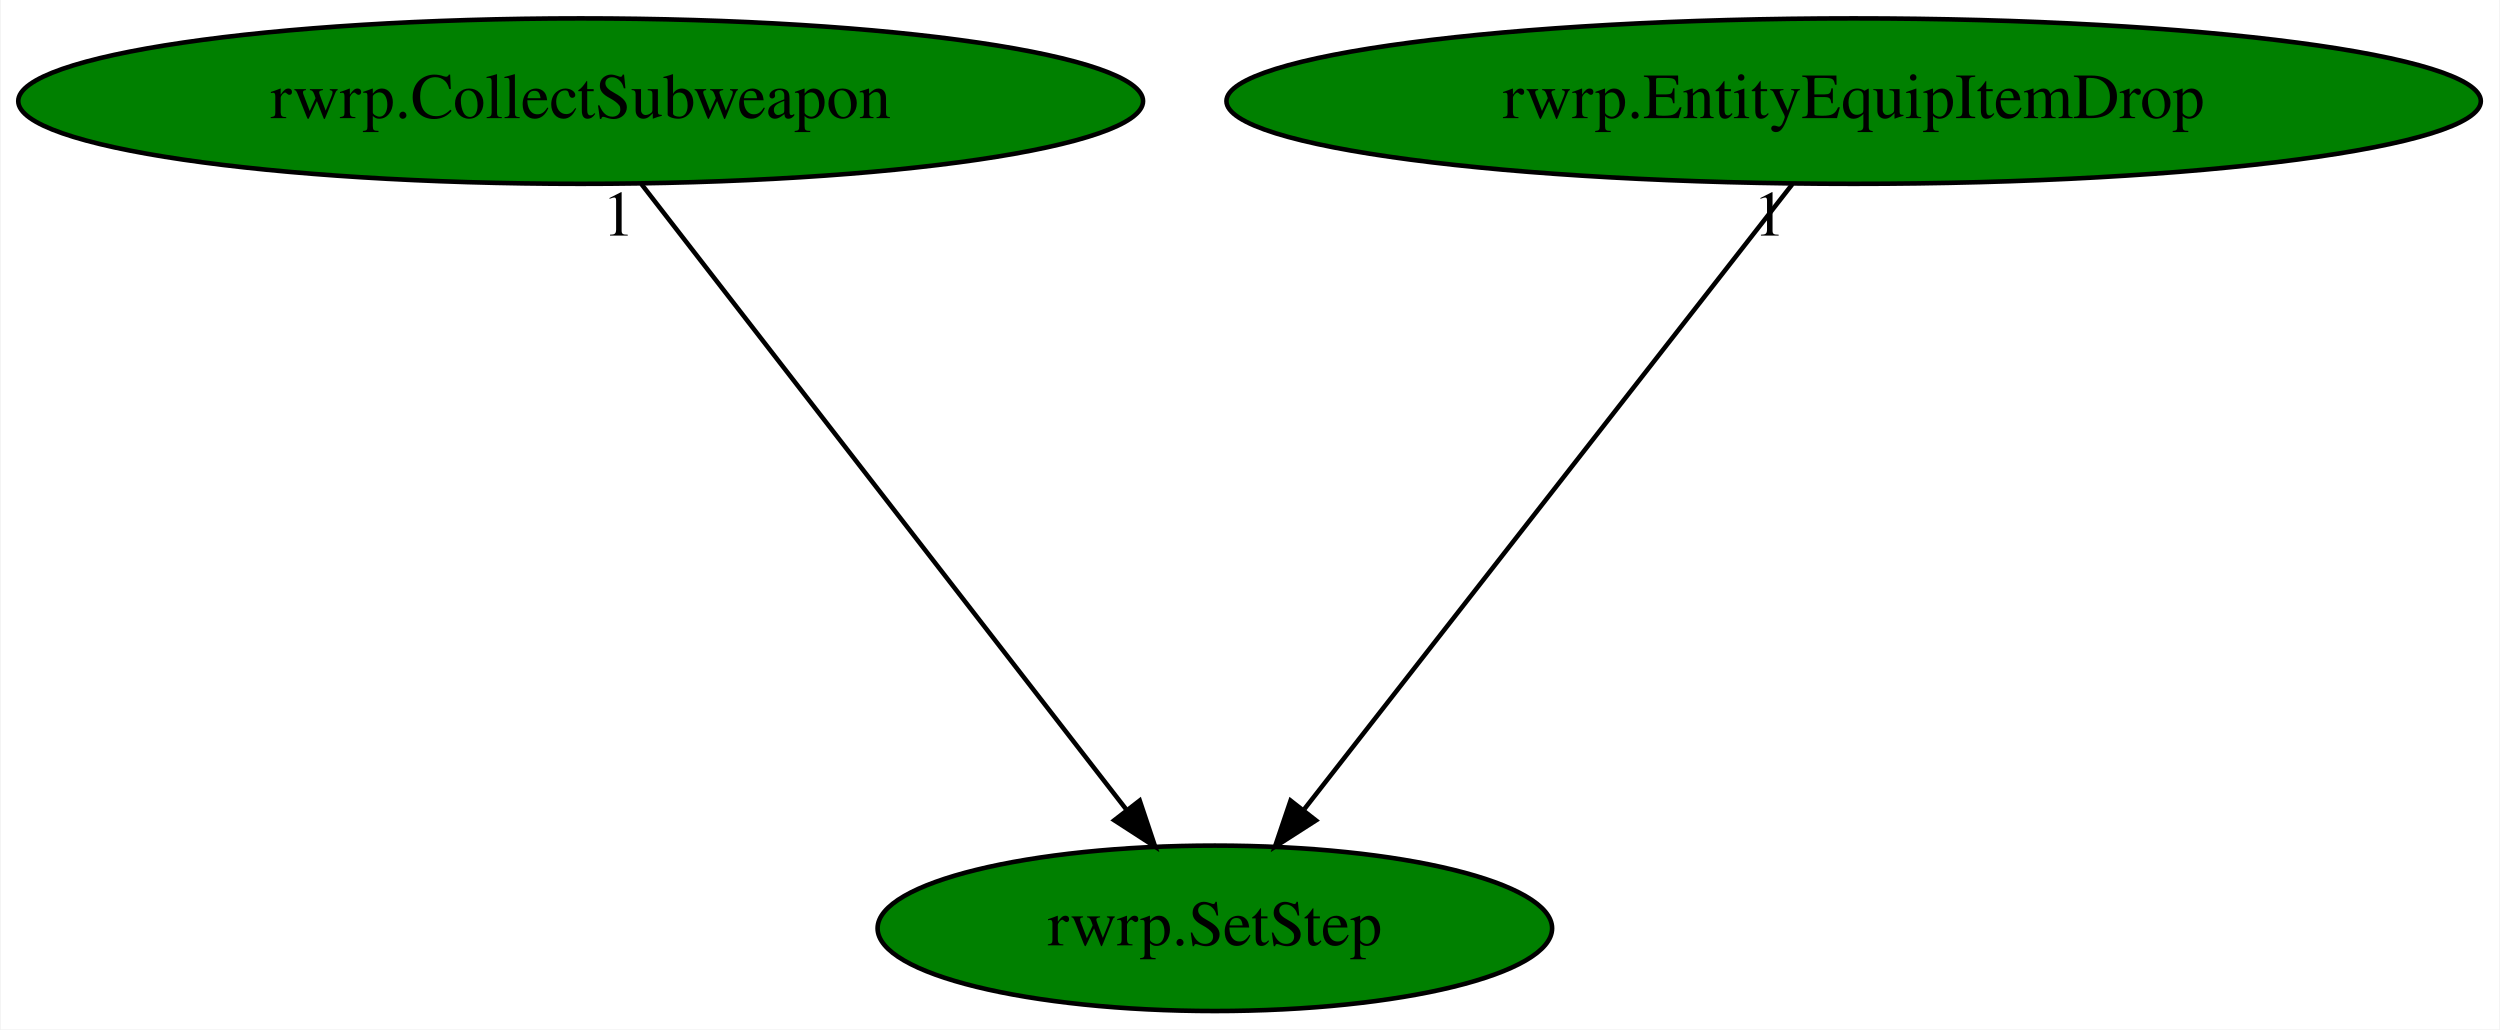
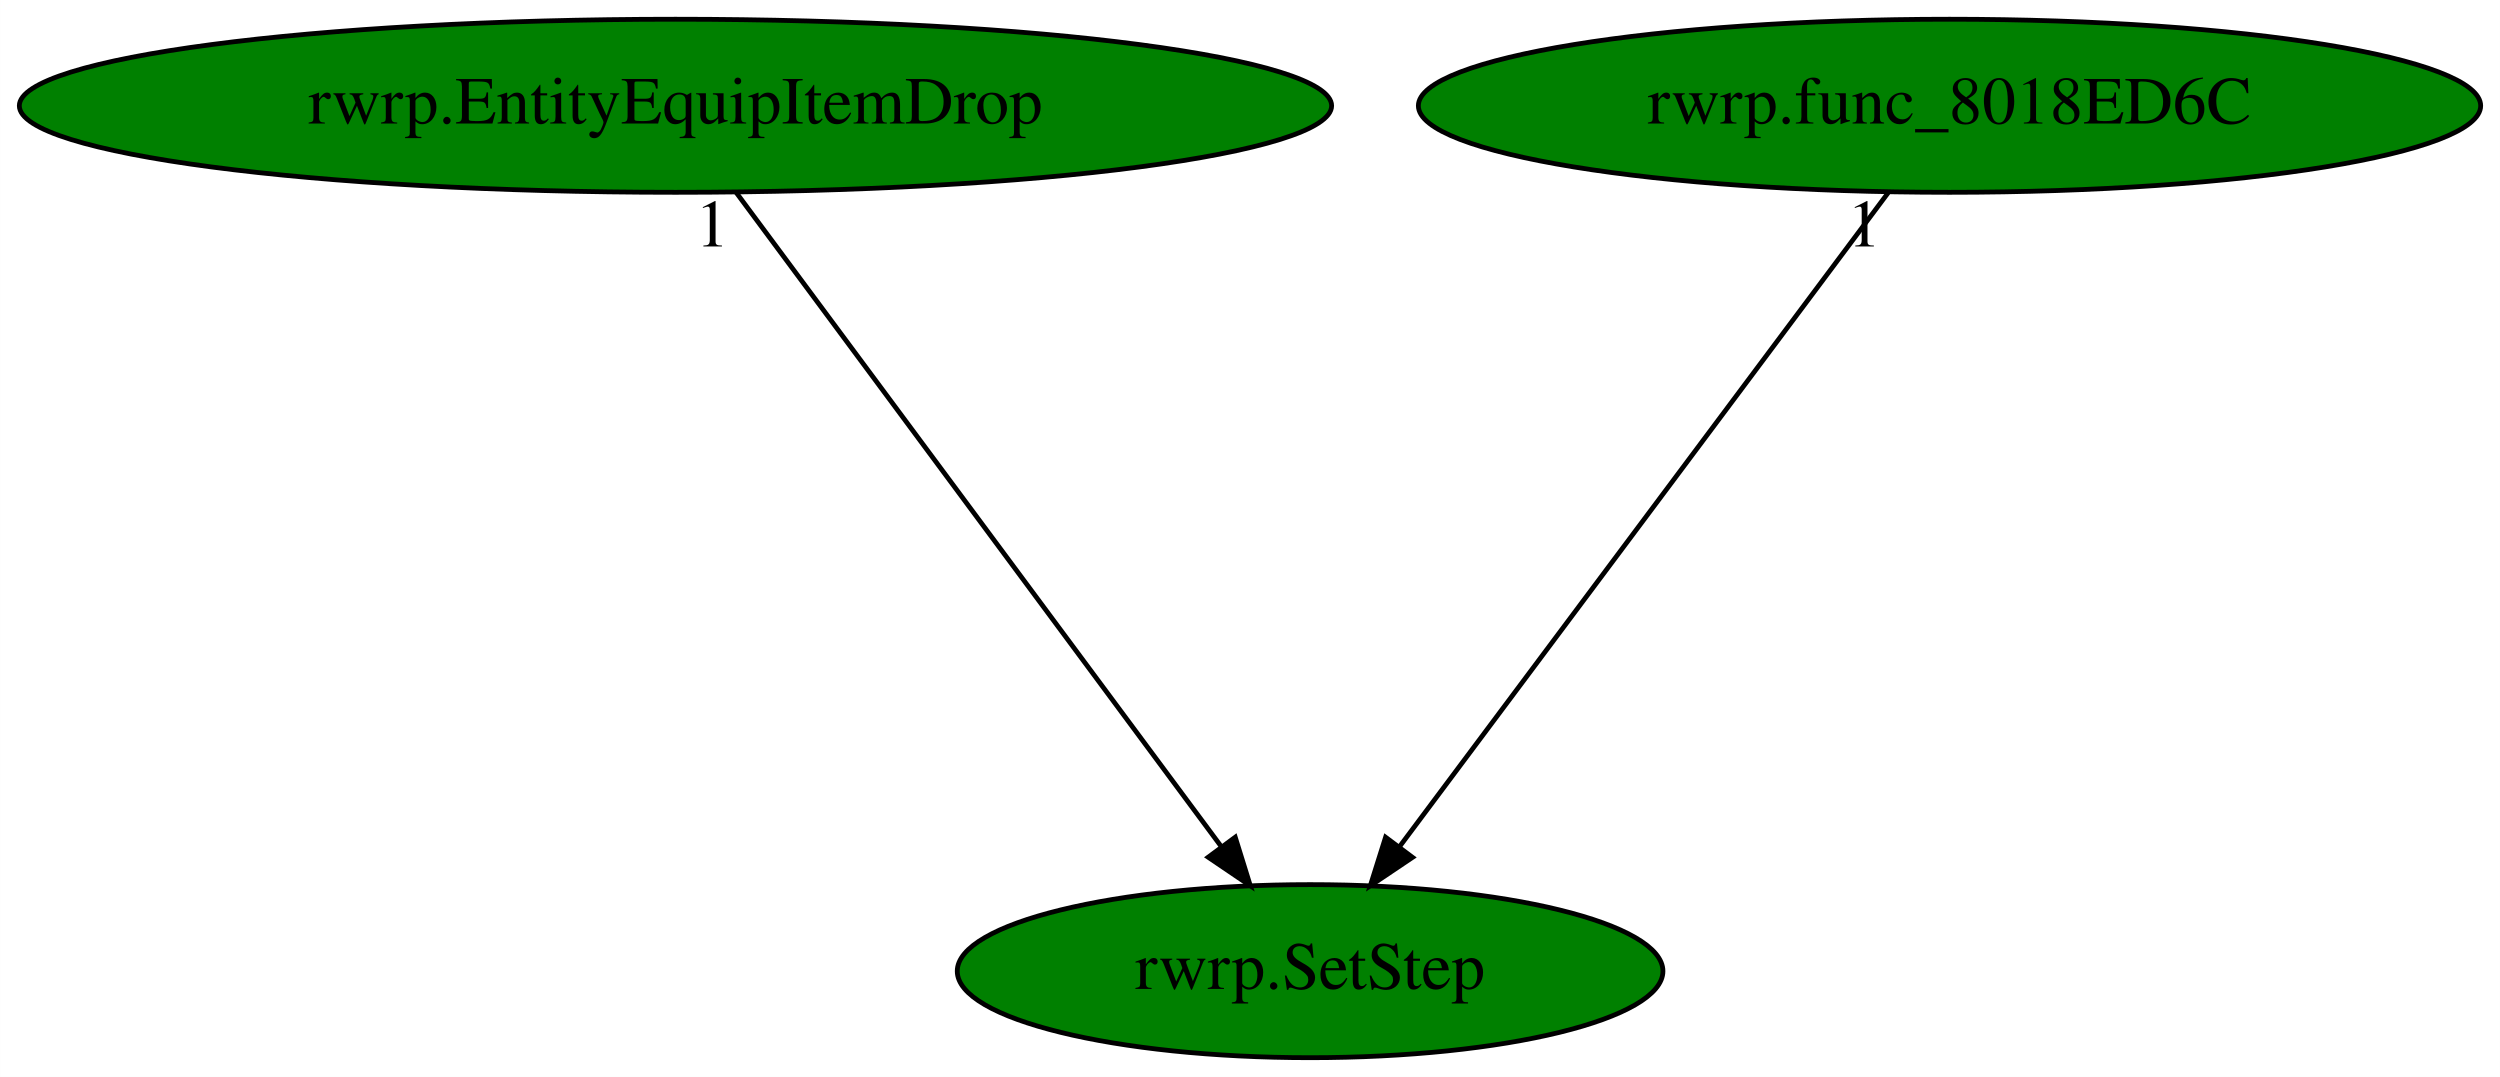
- <svg xmlns="http://www.w3.org/2000/svg" xmlns:xlink="http://www.w3.org/1999/xlink" width="544pt" height="224pt" viewBox="0.00 0.00 543.68 224.00">
+ <svg xmlns="http://www.w3.org/2000/svg" xmlns:xlink="http://www.w3.org/1999/xlink" width="520pt" height="224pt" viewBox="0.00 0.00 519.98 224.00">
  <g id="graph0" class="graph" transform="scale(1 1) rotate(0) translate(4 220)">
-     <polygon fill="white" stroke="transparent" points="-4,4 -4,-220 539.68,-220 539.68,4 -4,4" />
+     <polygon fill="white" stroke="transparent" points="-4,4 -4,-220 515.98,-220 515.98,4 -4,4" />
    <g id="node1" class="node">
-       <ellipse fill="green" stroke="black" cx="260.19" cy="-18" rx="73.39" ry="18" />
-       <text text-anchor="middle" x="260.19" y="-14.3" font-family="Times,serif" font-size="14.00">rwrp.SetStep</text>
+       <ellipse fill="green" stroke="black" cx="268.49" cy="-18" rx="73.39" ry="18" />
+       <text text-anchor="middle" x="268.49" y="-14.3" font-family="Times,serif" font-size="14.00">rwrp.SetStep</text>
    </g>
    <g id="node2" class="node">
      <g id="a_node2">
-         <a xlink:href="rwrp.CollectSubweapon.svg" xlink:title="rwrp.CollectSubweapon">
-           <ellipse fill="green" stroke="black" cx="122.19" cy="-198" rx="122.38" ry="18" />
-           <text text-anchor="middle" x="122.19" y="-194.3" font-family="Times,serif" font-size="14.00">rwrp.CollectSubweapon</text>
+         <a xlink:href="rwrp.EntityEquipItemDrop.svg" xlink:title="rwrp.EntityEquipItemDrop">
+           <ellipse fill="green" stroke="black" cx="136.49" cy="-198" rx="136.48" ry="18" />
+           <text text-anchor="middle" x="136.49" y="-194.3" font-family="Times,serif" font-size="14.00">rwrp.EntityEquipItemDrop</text>
        </a>
      </g>
    </g>
    <g id="edge1" class="edge">
-       <path fill="none" stroke="black" d="M135.42,-179.93C159.9,-148.35 212.36,-80.69 240.84,-43.96" />
-       <polygon fill="black" stroke="black" points="243.84,-45.8 247.2,-35.76 238.31,-41.51 243.84,-45.8" />
-       <text text-anchor="middle" x="130.42" y="-168.73" font-family="Times,serif" font-size="14.00">1</text>
+       <path fill="none" stroke="black" d="M149.14,-179.93C172.56,-148.35 222.74,-80.69 249.98,-43.96" />
+       <polygon fill="black" stroke="black" points="252.92,-45.87 256.06,-35.76 247.29,-41.7 252.92,-45.87" />
+       <text text-anchor="middle" x="144.14" y="-168.73" font-family="Times,serif" font-size="14.00">1</text>
    </g>
    <g id="node3" class="node">
      <g id="a_node3">
-         <a xlink:href="rwrp.EntityEquipItemDrop.svg" xlink:title="rwrp.EntityEquipItemDrop">
-           <ellipse fill="green" stroke="black" cx="399.19" cy="-198" rx="136.48" ry="18" />
-           <text text-anchor="middle" x="399.19" y="-194.3" font-family="Times,serif" font-size="14.00">rwrp.EntityEquipItemDrop</text>
+         <a xlink:href="rwrp.func_8018ED6C.svg" xlink:title="rwrp.func_8018ED6C">
+           <ellipse fill="green" stroke="black" cx="401.49" cy="-198" rx="110.48" ry="18" />
+           <text text-anchor="middle" x="401.49" y="-194.3" font-family="Times,serif" font-size="14.00">rwrp.func_8018ED6C</text>
        </a>
      </g>
    </g>
    <g id="edge2" class="edge">
-       <path fill="none" stroke="black" d="M385.86,-179.93C361.2,-148.35 308.36,-80.69 279.68,-43.96" />
-       <polygon fill="black" stroke="black" points="282.19,-41.48 273.27,-35.76 276.67,-45.79 282.19,-41.48" />
-       <text text-anchor="middle" x="380.86" y="-168.73" font-family="Times,serif" font-size="14.00">1</text>
+       <path fill="none" stroke="black" d="M388.74,-179.93C365.14,-148.35 314.58,-80.69 287.14,-43.96" />
+       <polygon fill="black" stroke="black" points="289.8,-41.67 281.01,-35.76 284.19,-45.86 289.8,-41.67" />
+       <text text-anchor="middle" x="383.74" y="-168.73" font-family="Times,serif" font-size="14.00">1</text>
    </g>
  </g>
</svg>
